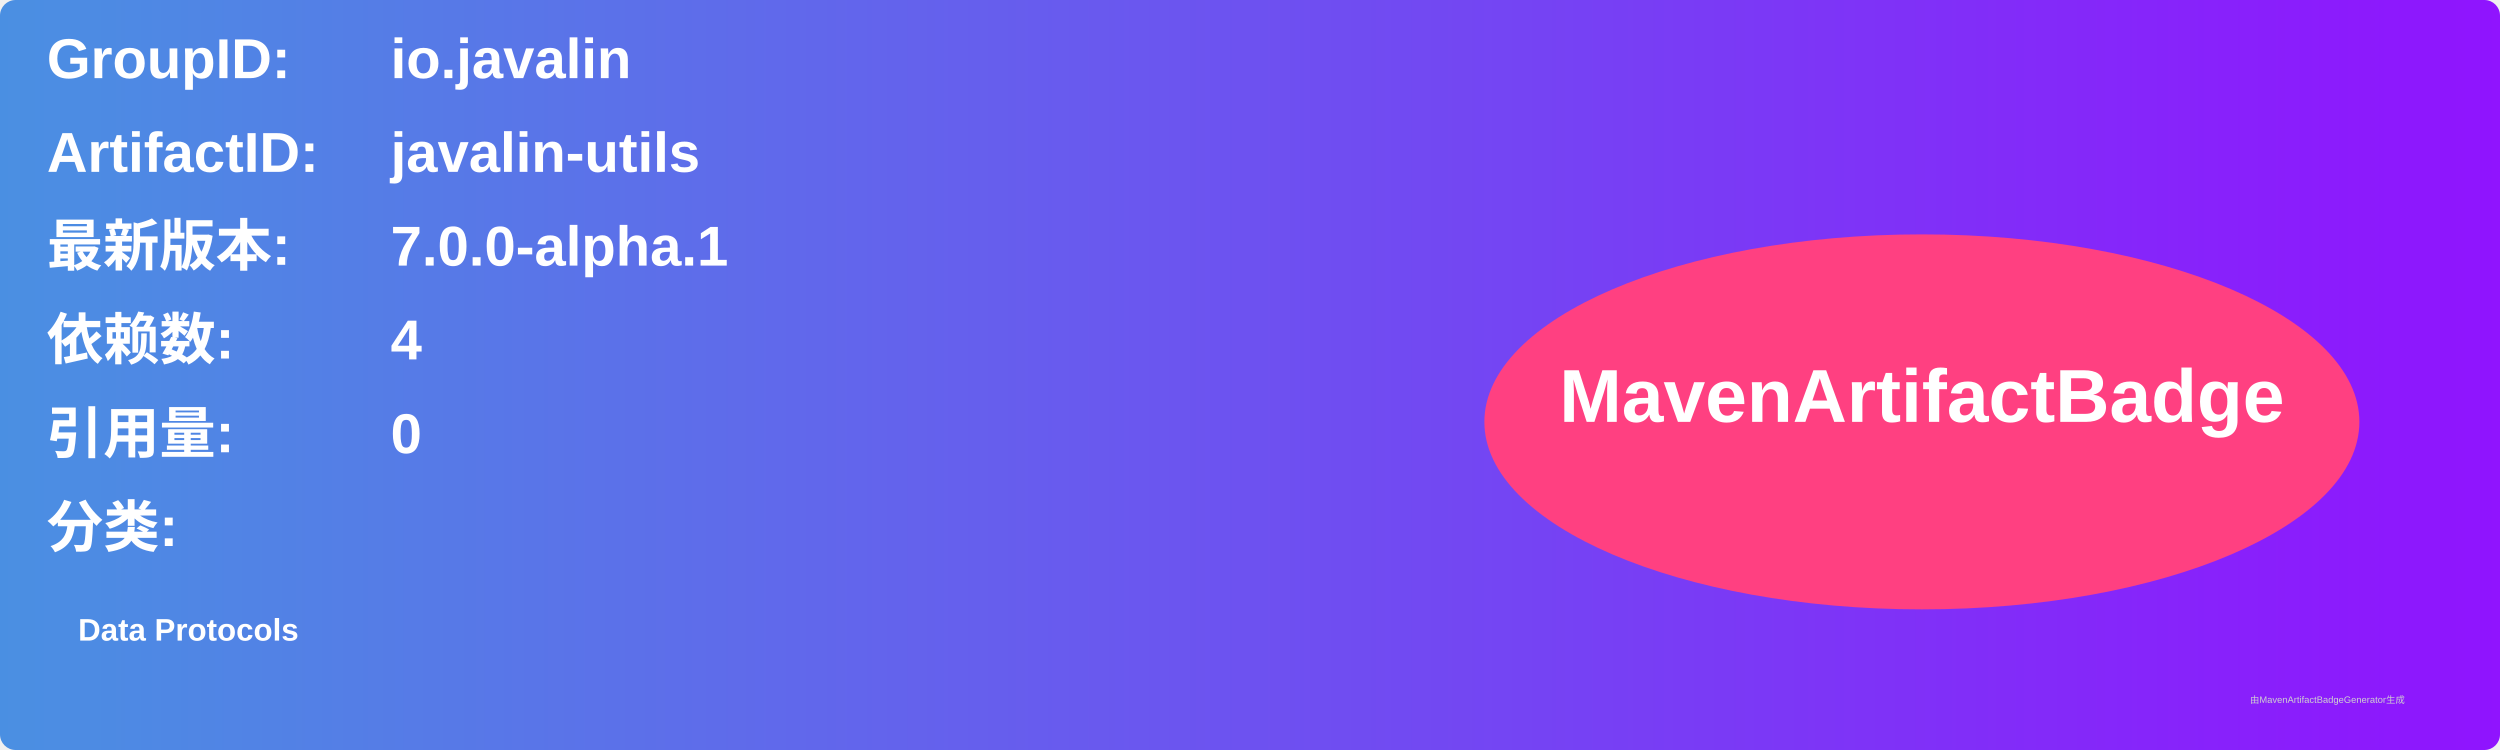
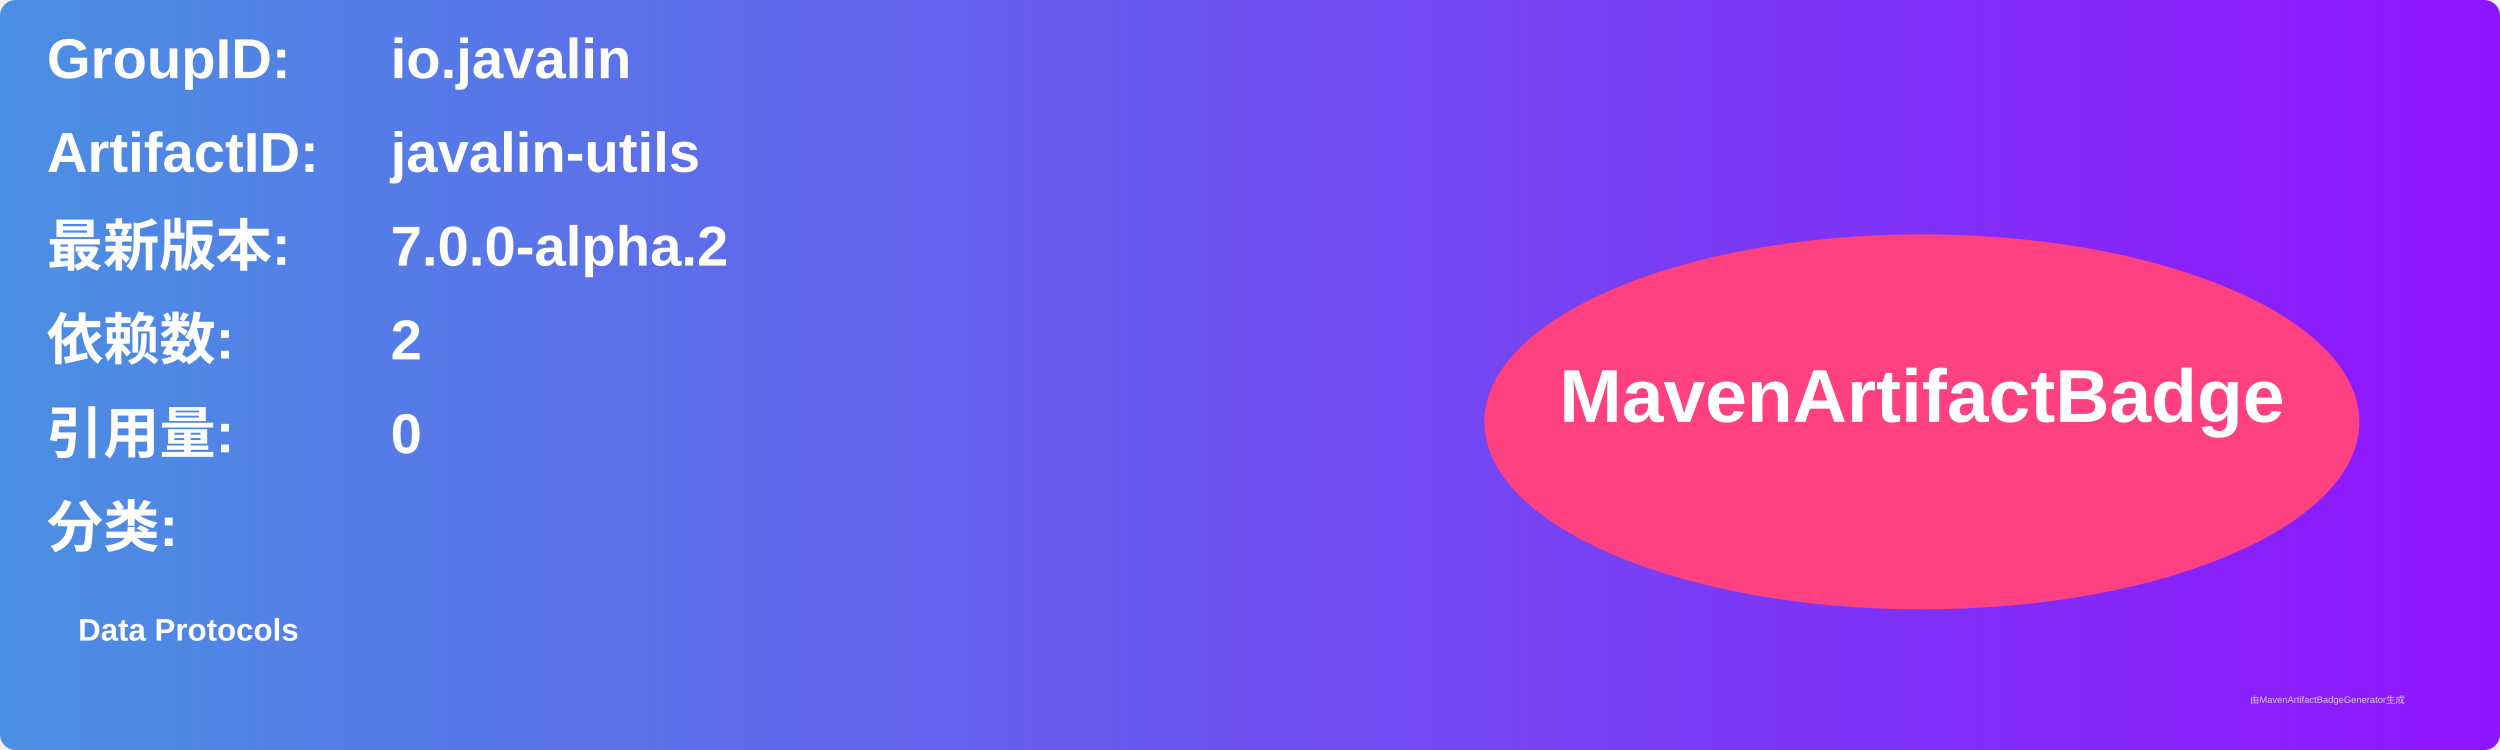
<svg xmlns="http://www.w3.org/2000/svg" width="800" height="240" viewBox="0 0 800 240">
  <linearGradient id="grad" x1="0%" y1="0%" x2="100%" y2="0%">
    <stop offset="0%" stop-color="#4a90e2" />
    <stop offset="100%" stop-color="#9013fe" />
  </linearGradient>
  <rect width="100%" height="100%" rx="5" ry="5" fill="url(#grad)" />
  <g transform="translate(15, 15)">
    <text x="0" y="10" font-family="Arial" font-size="18" fill="white" font-weight="bold" width="260">GroupID:</text>
    <text x="110" y="10" font-family="Arial" font-size="18" fill="white" font-weight="bold" width="460">io.javalin</text>
    <text x="0" y="40" font-family="Arial" font-size="18" fill="white" font-weight="bold" width="260">ArtifactID:</text>
    <text x="110" y="40" font-family="Arial" font-size="18" fill="white" font-weight="bold" width="460">javalin-utils</text>
    <text x="0" y="70" font-family="Arial" font-size="18" fill="white" font-weight="bold">最新版本:</text>
    <text x="110" y="70" font-family="Arial" font-size="18" fill="white" font-weight="bold">
-       <tspan font-weight="bold">7.0.0-alpha.1</tspan>
+       <tspan font-weight="bold">7.0.0-alpha.2</tspan>
    </text>
    <text x="0" y="100" font-family="Arial" font-size="18" fill="white" font-weight="bold">依赖数: </text>
    <text x="110" y="100" font-family="Arial" font-size="18" fill="white">
-       <tspan font-weight="bold">4</tspan>
+       <tspan font-weight="bold">2</tspan>
    </text>
    <text x="0" y="130" font-family="Arial" font-size="18" fill="white" font-weight="bold">引用量: </text>
    <text x="110" y="130" font-family="Arial" font-size="18" fill="white">
      <tspan font-weight="bold">0</tspan>
    </text>
    <text x="0" y="160" font-family="Arial" font-size="18" fill="white" font-weight="bold">分类:</text>
    <text x="10" y="190" font-family="Arial" font-size="10" fill="white">
      <tspan font-weight="bold">Data Protocols</tspan>
    </text>
    <ellipse cx="600" cy="120" rx="140" ry="60" fill="#ff4081" />
    <text x="600" y="120" text-anchor="middle" font-family="Arial" font-size="24" fill="white" font-weight="bold">MavenArtifactBadge</text>
  </g>
  <text x="720" y="225" font-family="Arial" font-size="3" fill="#d0d0d0">由MavenArtifactBadgeGenerator生成</text>
</svg>
